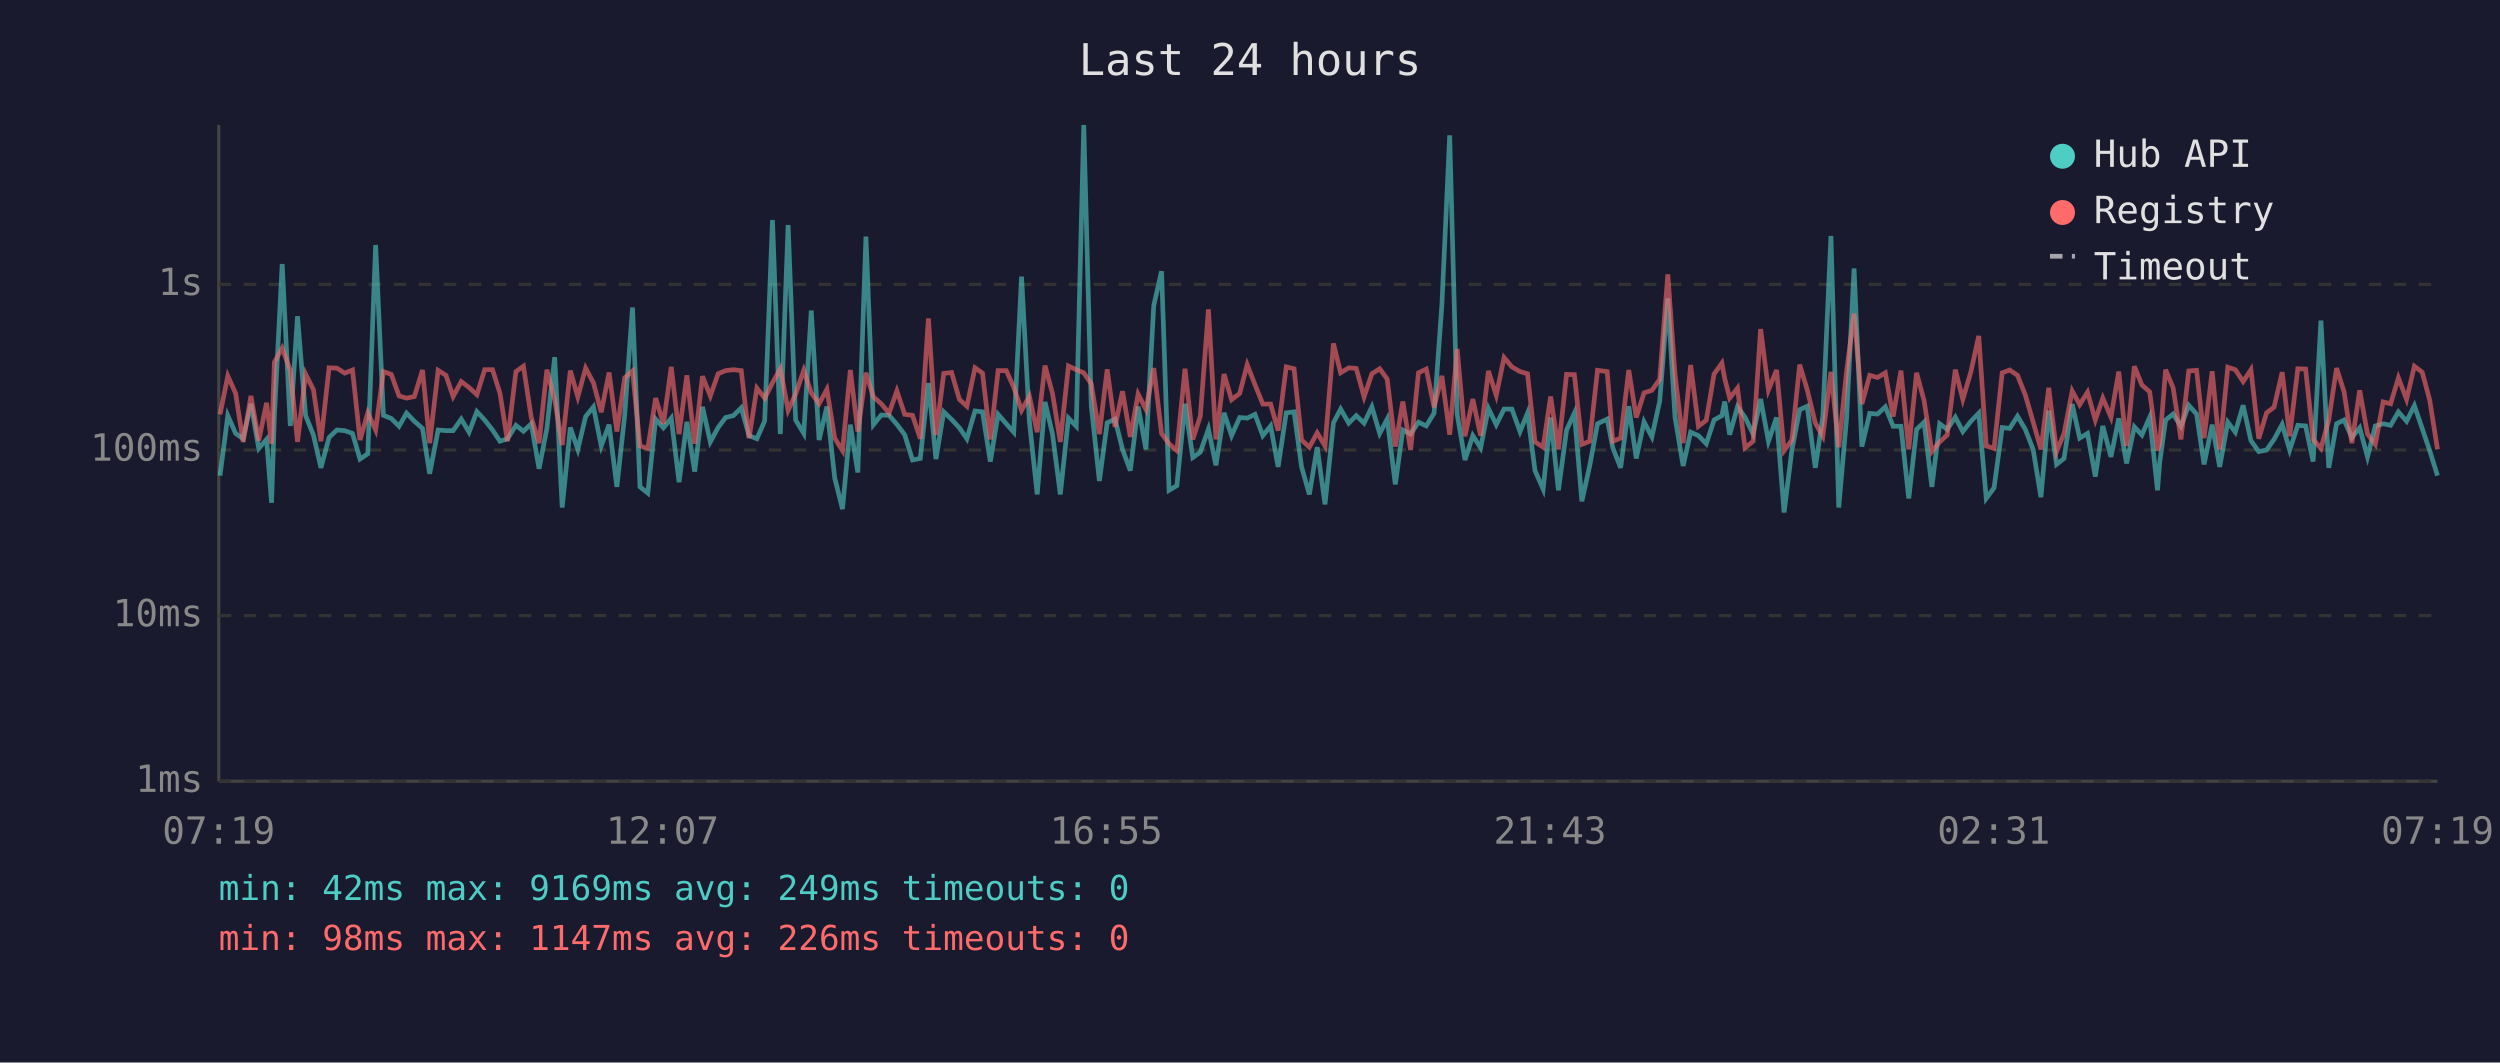
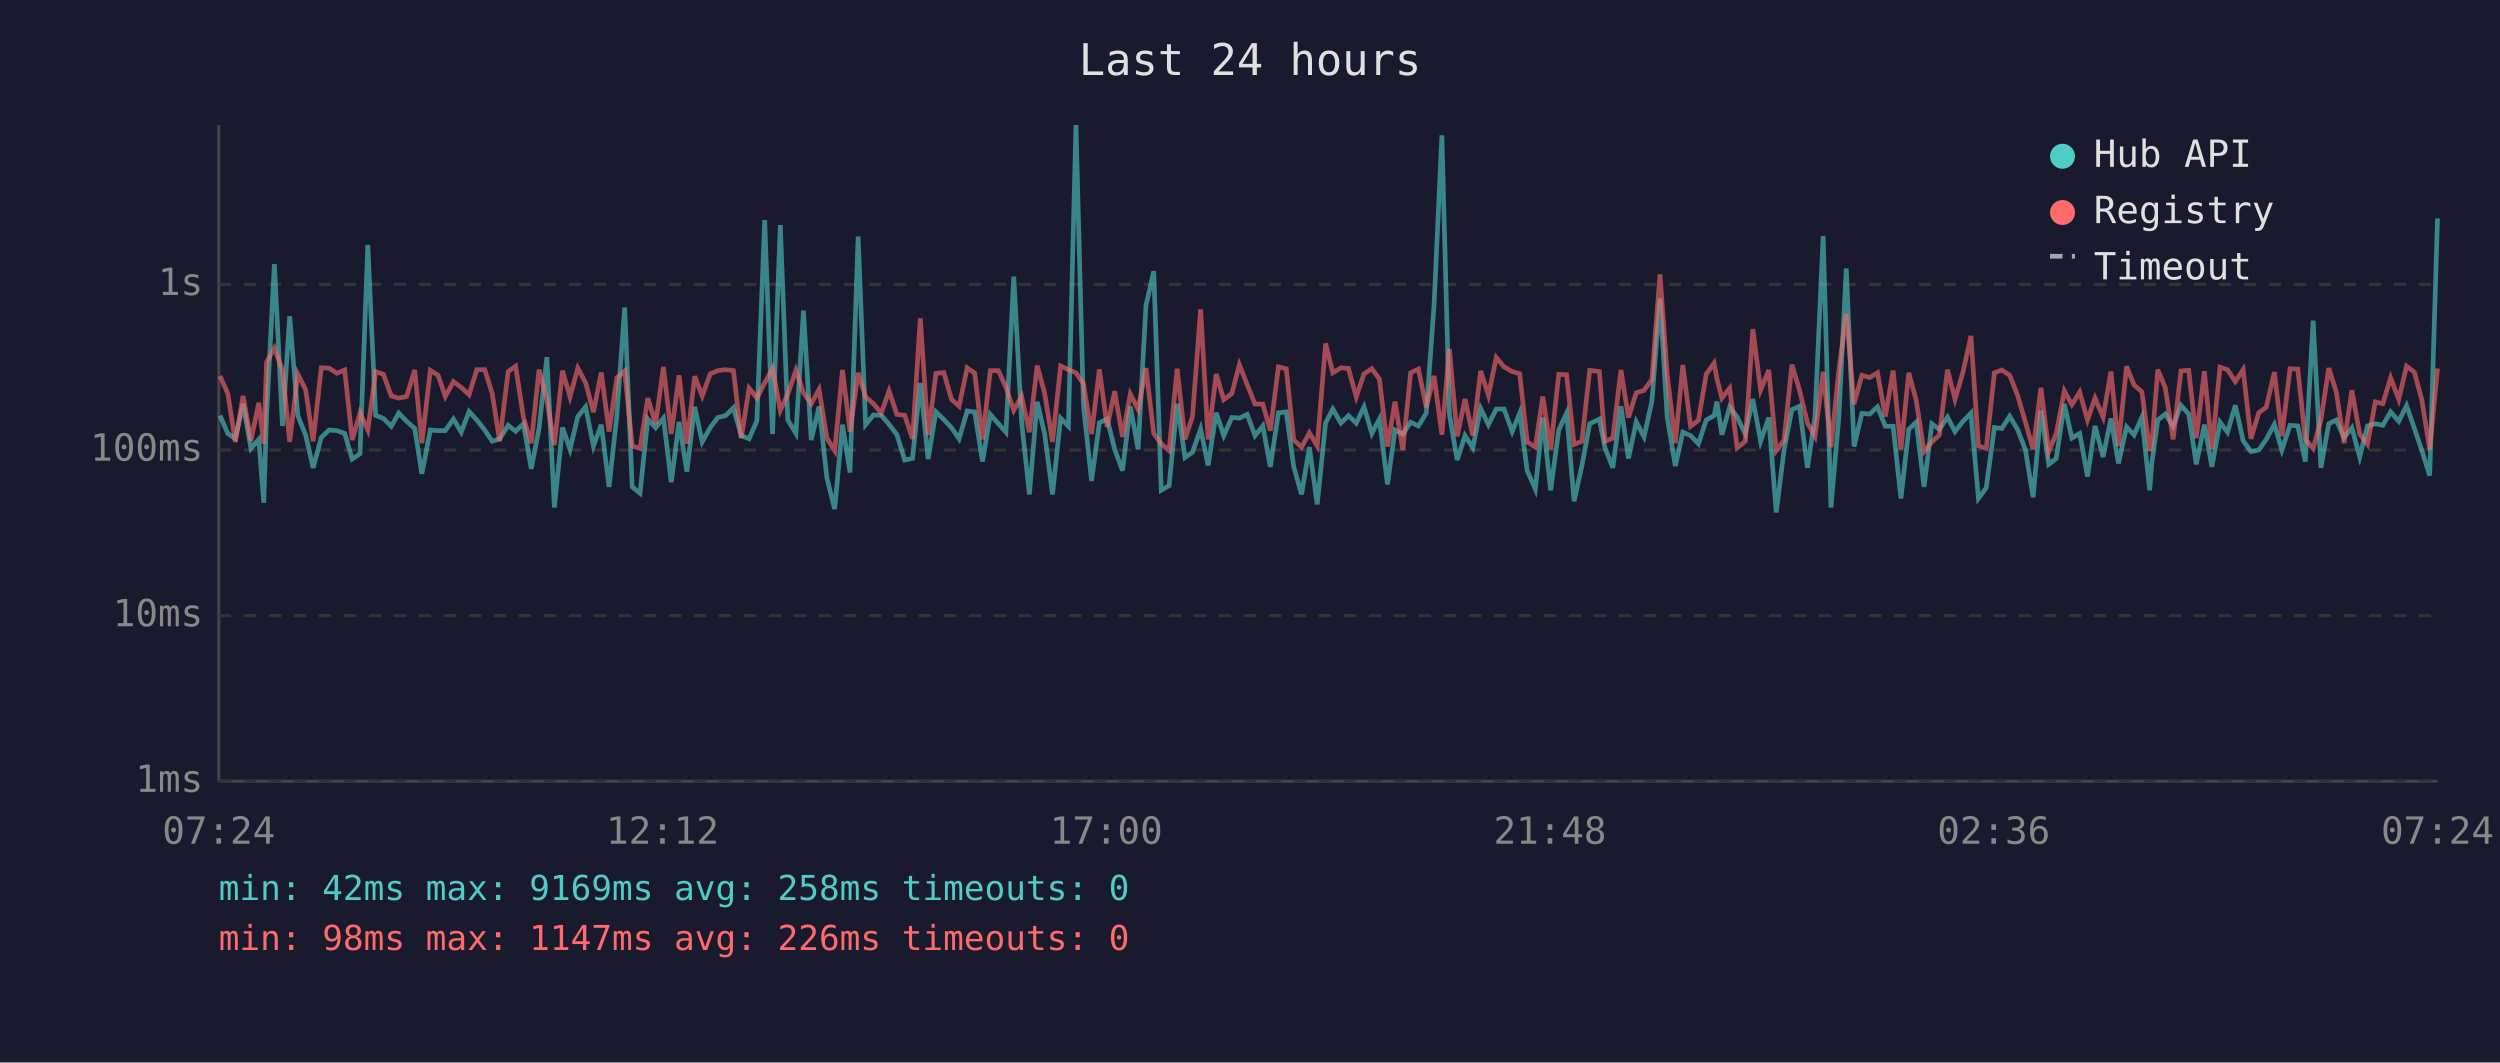
<svg xmlns="http://www.w3.org/2000/svg" viewBox="0 0 800 340" font-family="monospace" font-size="12">
  <rect width="800" height="340" fill="#1a1a2e" />
  <text x="400" y="24" fill="#e0e0e0" font-size="14" text-anchor="middle">Last 24 hours</text>
  <line x1="70" y1="40" x2="70" y2="250" stroke="#444" stroke-width="1" />
  <line x1="70" y1="250" x2="780" y2="250" stroke="#444" stroke-width="1" />
  <line x1="70" y1="250" x2="780" y2="250" stroke="#333" stroke-width="1" stroke-dasharray="4" />
  <text x="65" y="250" fill="#888" text-anchor="end" dominant-baseline="middle">1ms</text>
  <line x1="70" y1="197" x2="780" y2="197" stroke="#333" stroke-width="1" stroke-dasharray="4" />
  <text x="65" y="197" fill="#888" text-anchor="end" dominant-baseline="middle">10ms</text>
  <line x1="70" y1="144" x2="780" y2="144" stroke="#333" stroke-width="1" stroke-dasharray="4" />
  <text x="65" y="144" fill="#888" text-anchor="end" dominant-baseline="middle">100ms</text>
  <line x1="70" y1="91" x2="780" y2="91" stroke="#333" stroke-width="1" stroke-dasharray="4" />
  <text x="65" y="91" fill="#888" text-anchor="end" dominant-baseline="middle">1s</text>
-   <text x="70" y="270" fill="#888" text-anchor="middle">07:19</text>
-   <text x="212" y="270" fill="#888" text-anchor="middle">12:07</text>
-   <text x="354" y="270" fill="#888" text-anchor="middle">16:55</text>
-   <text x="496" y="270" fill="#888" text-anchor="middle">21:43</text>
-   <text x="638" y="270" fill="#888" text-anchor="middle">02:31</text>
-   <text x="780" y="270" fill="#888" text-anchor="middle">07:19</text>
-   <polyline points="70.4,152.2 72.9,133.0 75.4,138.7 77.8,140.4 80.3,129.2 82.8,143.5 85.3,140.6 86.9,160.9 87.8,133.2 90.3,84.5 92.9,136.3 95.2,101.2 97.8,133.0 100.3,139.2 102.7,149.7 105.3,140.0 107.8,137.6 110.3,137.8 112.8,138.7 115.2,146.9 117.7,145.2 120.2,78.4 122.7,132.9 125.2,133.9 127.7,136.4 130.1,132.2 132.6,134.8 135.2,137.1 137.5,151.6 140.2,137.6 142.7,137.8 145.0,137.8 147.6,134.1 150.1,138.3 152.6,131.7 155.1,134.4 157.6,137.6 160.0,141.2 162.4,140.4 165.1,136.1 167.5,138.0 170.0,135.6 172.5,150.0 175.0,137.1 177.5,114.3 179.9,162.4 182.5,136.8 184.9,143.8 187.4,133.3 189.9,130.2 192.4,142.7 194.9,135.9 197.4,155.8 199.9,132.9 202.4,98.4 204.8,155.8 207.3,157.8 209.8,134.1 212.3,136.9 214.8,133.8 217.3,154.3 219.8,135.0 222.3,150.9 224.8,130.2 227.3,141.4 229.8,136.8 232.2,133.6 234.7,133.0 237.2,130.5 239.7,139.4 242.2,140.4 244.7,134.7 247.2,70.4 249.7,138.9 252.2,72.0 254.6,134.4 257.2,138.7 259.6,99.4 262.1,140.8 264.6,130.1 267.1,152.9 269.6,162.9 272.1,135.9 274.5,151.2 277.1,75.7 279.5,135.9 282.0,132.8 284.5,132.9 287.0,135.8 289.5,139.1 292.0,147.2 294.5,146.7 297.1,122.6 299.5,146.9 302.0,131.8 304.5,134.2 307.0,136.9 309.4,140.4 312.0,131.5 314.4,131.8 316.9,147.7 319.4,132.6 322.0,135.6 324.4,138.3 326.9,88.5 329.4,134.8 331.9,158.2 334.4,128.6 336.8,138.9 339.3,158.2 341.9,133.8 344.4,136.4 346.8,40.0 349.2,129.8 351.8,153.9 354.3,135.3 356.8,134.1 359.2,143.8 361.7,150.6 364.2,130.1 366.7,143.8 369.2,97.8 371.7,86.8 374.1,156.9 376.6,155.4 379.2,129.2 381.7,146.4 384.1,144.7 386.7,137.3 389.1,148.9 391.7,132.1 394.1,139.4 396.7,133.6 399.1,133.8 401.6,132.6 404.1,139.4 406.6,136.3 409.0,149.4 411.6,132.1 414.1,131.8 416.5,149.4 419.0,158.2 421.5,143.1 424.0,161.4 426.7,135.3 429.0,130.9 431.6,135.4 434.0,133.0 436.5,135.4 439.0,130.2 441.5,138.7 443.9,134.1 446.5,155.0 448.9,137.6 451.4,138.9 453.9,135.1 456.4,136.3 458.9,132.2 461.4,97.6 463.9,43.3 466.3,132.6 468.8,147.2 471.3,139.4 473.8,143.3 476.3,130.7 478.8,135.9 481.3,130.9 483.8,130.9 486.4,138.1 488.8,132.2 491.2,150.6 493.8,156.5 496.2,133.6 498.7,156.9 501.3,137.6 503.8,132.2 506.2,160.4 508.7,149.1 511.2,135.6 514.3,134.1 516.1,143.3 518.6,149.7 521.2,130.0 523.6,146.7 526.1,135.0 528.6,139.8 531.1,128.4 533.7,95.5 536.0,133.5 538.6,149.1 541.0,138.3 543.5,139.4 546.0,142.0 548.5,134.4 551.0,133.0 551.9,128.5 553.5,139.1 556.0,130.2 558.4,133.5 561.0,138.9 563.4,127.7 565.9,141.2 568.5,133.6 570.9,164.0 573.4,144.0 575.9,131.1 578.3,130.0 580.9,149.7 583.3,133.3 585.9,75.5 588.4,162.4 590.9,133.9 593.3,85.9 595.8,142.9 598.3,132.3 600.8,132.5 603.3,130.2 605.8,136.4 608.3,136.4 610.8,159.5 613.3,137.4 615.7,135.1 618.2,155.8 620.7,135.6 623.1,137.4 625.7,133.5 628.1,138.1 630.7,134.8 633.2,132.2 635.6,159.5 638.1,156.1 640.7,136.8 643.1,137.1 645.6,133.2 648.1,137.4 650.6,143.8 653.1,159.1 655.6,131.4 658.1,148.6 660.5,146.7 663.1,129.3 665.5,140.2 668.0,138.7 670.5,152.5 672.9,136.3 675.5,146.2 678.0,133.9 680.5,148.3 683.0,136.6 685.4,139.2 687.9,133.5 690.4,156.9 691.1,148.0 693.0,134.4 695.4,132.5 697.9,136.4 700.4,129.7 702.9,132.5 705.3,148.6 707.9,135.9 710.3,149.4 712.9,135.1 715.3,138.3 717.8,129.7 720.3,141.0 722.8,144.5 725.3,144.0 727.7,140.6 730.3,135.8 732.7,144.0 735.3,136.1 737.8,136.3 740.2,147.7 742.7,102.6 745.2,149.7 747.7,135.6 750.1,134.4 752.6,140.0 755.1,136.9 757.6,146.2 760.1,136.3 762.6,135.6 765.0,136.1 767.5,131.8 770.1,134.8 772.6,129.8 775.1,137.1 777.5,144.2 780.0,152.2" fill="none" stroke="#4ecdc4" stroke-width="1.5" opacity="0.6" />
-   <polyline points="70.4,132.6 72.9,120.3 75.4,125.9 77.8,141.4 80.3,126.7 82.8,141.0 85.3,128.9 86.9,142.0 87.8,115.9 90.3,111.4 92.9,118.5 95.2,141.4 97.8,119.7 100.3,124.7 102.7,141.2 105.3,117.7 107.8,117.8 110.3,119.4 112.8,118.4 115.2,140.8 117.7,132.1 120.2,137.6 122.7,118.9 125.2,119.8 127.7,126.7 130.1,127.4 132.6,126.9 135.2,118.4 137.5,141.8 140.2,118.5 142.7,120.1 145.0,126.9 147.6,122.1 150.1,124.0 152.6,126.3 155.1,118.3 157.6,118.3 160.0,125.9 162.4,141.2 165.1,118.9 167.5,117.2 170.0,133.6 172.5,141.8 175.0,118.3 177.5,127.9 179.9,142.4 182.5,118.6 184.9,127.0 187.4,117.8 189.9,122.5 192.4,131.9 194.9,119.2 197.4,138.1 199.9,120.9 202.4,118.7 204.8,142.7 207.3,143.5 209.8,127.4 212.3,135.6 214.8,117.4 217.3,138.9 219.8,120.1 222.3,142.0 224.8,120.4 227.3,126.7 229.8,119.6 232.2,118.6 234.7,118.3 237.2,118.6 239.7,140.2 242.2,124.2 244.7,127.4 247.2,122.5 249.7,118.0 252.2,131.3 254.6,126.1 257.2,118.5 259.6,125.7 262.1,129.2 264.6,124.6 267.1,140.2 269.6,144.2 272.1,118.4 274.5,138.1 277.1,119.3 279.5,127.0 282.0,129.2 284.5,132.2 287.0,125.1 289.5,132.6 292.0,132.9 294.5,140.4 297.1,101.9 299.5,139.2 302.0,119.5 304.5,119.2 307.0,127.8 309.4,130.0 312.0,117.7 314.4,119.4 316.9,140.6 319.4,118.6 322.0,118.6 324.4,123.9 326.9,131.3 329.4,126.8 331.9,138.3 334.4,117.0 336.8,125.9 339.3,141.4 341.9,117.1 344.4,118.3 346.8,119.3 349.2,122.8 351.8,138.9 354.3,118.2 356.8,136.6 359.2,125.2 361.7,139.8 364.2,126.1 366.7,131.0 369.2,117.8 371.7,138.7 374.1,142.0 376.6,144.2 379.2,118.0 381.7,140.6 384.1,133.2 386.7,99.0 389.1,140.6 391.7,119.7 394.1,127.9 396.7,125.9 399.1,116.7 401.6,123.1 404.1,129.3 406.6,129.3 409.0,137.8 411.6,117.4 414.1,118.0 416.5,140.8 419.0,143.1 421.5,138.5 424.0,142.7 426.7,109.9 429.0,119.3 431.6,117.7 434.0,117.9 436.5,127.0 439.0,119.6 441.5,118.0 443.9,121.3 446.5,142.9 448.9,128.5 451.4,144.0 453.9,119.3 456.4,118.1 458.9,130.3 461.4,120.3 463.9,139.1 466.3,111.7 468.8,139.6 471.3,127.7 473.8,139.4 476.3,118.7 478.8,126.5 481.3,114.4 483.8,117.4 486.4,118.9 488.8,119.6 491.2,141.4 493.8,143.1 496.2,126.9 498.7,143.8 501.3,119.8 503.8,119.9 506.2,142.2 508.7,141.2 511.2,118.5 514.3,118.9 516.1,141.2 518.6,140.2 521.2,118.4 523.6,133.6 526.1,125.7 528.6,124.9 531.1,121.4 533.7,87.8 536.0,119.8 538.6,141.8 541.0,116.8 543.5,136.4 546.0,134.5 548.5,119.7 551.0,116.2 551.9,121.1 553.5,127.4 556.0,124.2 558.4,143.3 561.0,141.2 563.4,105.3 565.9,124.8 568.5,118.4 570.9,144.2 573.4,140.8 575.9,116.7 578.3,124.7 580.9,135.4 583.3,139.6 585.9,119.0 588.4,143.1 590.9,118.9 593.3,100.4 595.8,129.3 598.3,120.1 600.8,120.8 603.3,119.3 605.8,133.3 608.3,118.6 610.8,143.8 613.3,119.3 615.7,128.2 618.2,144.5 620.7,141.4 623.1,139.2 625.7,118.3 628.1,127.8 630.7,118.9 633.2,107.5 635.6,142.7 638.1,143.5 640.7,119.3 643.1,118.4 645.6,120.1 648.1,126.4 650.6,135.0 653.1,143.8 655.6,124.1 658.1,144.5 660.5,138.7 663.1,125.1 665.5,129.5 668.0,125.5 670.5,134.4 672.9,127.4 675.5,133.5 678.0,118.9 680.5,142.7 683.0,117.2 685.4,123.2 687.9,125.4 690.4,144.2 691.1,142.0 693.0,118.3 695.4,124.1 697.9,140.6 700.4,118.7 702.9,118.5 705.3,140.2 707.9,118.8 710.3,143.8 712.9,117.5 715.3,118.3 717.8,122.1 720.3,118.3 722.8,140.4 725.3,132.1 727.7,130.3 730.3,119.1 732.7,139.6 735.3,118.0 737.8,118.1 740.2,140.6 742.7,143.5 745.2,134.4 747.7,117.8 750.1,125.4 752.6,141.8 755.1,124.9 757.6,138.9 760.1,142.2 762.6,128.6 765.0,129.2 767.5,120.9 770.1,127.8 772.6,117.2 775.1,119.1 777.5,128.0 780.0,143.8" fill="none" stroke="#ff6b6b" stroke-width="1.5" opacity="0.6" />
+   <text x="70" y="270" fill="#888" text-anchor="middle">07:24</text>
+   <text x="212" y="270" fill="#888" text-anchor="middle">12:12</text>
+   <text x="354" y="270" fill="#888" text-anchor="middle">17:00</text>
+   <text x="496" y="270" fill="#888" text-anchor="middle">21:48</text>
+   <text x="638" y="270" fill="#888" text-anchor="middle">02:36</text>
+   <text x="780" y="270" fill="#888" text-anchor="middle">07:24</text>
+   <polyline points="70.4,133.0 72.9,138.7 75.3,140.4 77.8,129.2 80.3,143.5 82.8,140.6 84.4,160.9 85.3,133.2 87.8,84.5 90.4,136.3 92.7,101.2 95.3,133.0 97.8,139.2 100.2,149.7 102.8,140.0 105.3,137.6 107.8,137.8 110.3,138.7 112.7,146.9 115.2,145.2 117.7,78.4 120.2,132.9 122.7,133.9 125.2,136.4 127.6,132.2 130.1,134.8 132.7,137.1 135.0,151.6 137.7,137.6 140.2,137.8 142.5,137.8 145.1,134.1 147.6,138.3 150.1,131.7 152.6,134.4 155.1,137.6 157.5,141.2 159.9,140.4 162.6,136.1 165.0,138.0 167.5,135.6 170.0,150.0 172.5,137.1 175.0,114.3 177.4,162.4 180.0,136.8 182.4,143.8 184.9,133.3 187.4,130.2 189.9,142.7 192.4,135.9 194.9,155.8 197.4,132.9 199.9,98.4 202.3,155.8 204.8,157.8 207.3,134.1 209.8,136.9 212.3,133.8 214.8,154.3 217.3,135.0 219.8,150.9 222.3,130.2 224.7,141.4 227.3,136.8 229.7,133.6 232.2,133.0 234.7,130.5 237.2,139.4 239.7,140.4 242.2,134.7 244.7,70.4 247.2,138.9 249.7,72.0 252.1,134.4 254.7,138.7 257.1,99.4 259.6,140.8 262.1,130.1 264.6,152.9 267.1,162.9 269.6,135.9 272.0,151.2 274.6,75.7 277.0,135.9 279.5,132.8 282.0,132.9 284.5,135.8 287.0,139.1 289.5,147.2 292.0,146.7 294.5,122.6 297.0,146.9 299.5,131.8 302.0,134.2 304.5,136.9 306.9,140.4 309.5,131.5 311.9,131.8 314.4,147.7 316.9,132.6 319.5,135.6 321.9,138.3 324.4,88.5 326.9,134.8 329.4,158.2 331.9,128.6 334.3,138.9 336.8,158.2 339.4,133.8 341.9,136.4 344.3,40.0 346.7,129.8 349.3,153.9 351.8,135.3 354.3,134.1 356.7,143.8 359.2,150.6 361.7,130.1 364.2,143.8 366.7,97.8 369.2,86.8 371.6,156.9 374.1,155.4 376.7,129.2 379.2,146.4 381.6,144.7 384.2,137.3 386.6,148.9 389.2,132.1 391.6,139.4 394.2,133.6 396.6,133.8 399.1,132.6 401.6,139.4 404.1,136.3 406.5,149.4 409.1,132.1 411.6,131.8 414.0,149.4 416.5,158.2 419.0,143.1 421.5,161.4 424.2,135.3 426.5,130.9 429.1,135.4 431.5,133.0 434.0,135.4 436.5,130.2 439.0,138.7 441.4,134.1 444.0,155.0 446.4,137.6 448.9,138.9 451.4,135.1 453.9,136.3 456.4,132.2 458.9,97.6 461.4,43.3 463.8,132.6 466.3,147.2 468.8,139.4 471.3,143.3 473.8,130.7 476.3,135.9 478.8,130.9 481.3,130.9 483.9,138.1 486.3,132.2 488.7,150.6 491.3,156.5 493.7,133.6 496.2,156.9 498.8,137.6 501.3,132.2 503.7,160.4 506.2,149.1 508.7,135.6 511.8,134.1 513.6,143.3 516.1,149.7 518.7,130.0 521.1,146.7 523.6,135.0 526.1,139.8 528.6,128.4 531.2,95.5 533.5,133.5 536.1,149.1 538.5,138.3 541.0,139.4 543.5,142.0 546.0,134.4 548.5,133.0 549.4,128.5 551.0,139.1 553.5,130.2 555.9,133.5 558.5,138.9 560.9,127.7 563.4,141.2 566.0,133.6 568.4,164.0 570.9,144.0 573.4,131.1 575.8,130.0 578.4,149.7 580.8,133.3 583.4,75.5 585.9,162.4 588.4,133.9 590.8,85.9 593.3,142.9 595.8,132.3 598.3,132.5 600.8,130.2 603.3,136.4 605.8,136.4 608.3,159.5 610.8,137.4 613.2,135.1 615.7,155.8 618.2,135.6 620.6,137.4 623.2,133.5 625.6,138.1 628.2,134.8 630.7,132.2 633.1,159.5 635.6,156.1 638.2,136.8 640.6,137.1 643.1,133.2 645.6,137.4 648.1,143.8 650.6,159.1 653.1,131.4 655.6,148.6 658.0,146.7 660.6,129.3 663.0,140.2 665.5,138.7 668.0,152.5 670.4,136.3 673.0,146.2 675.5,133.9 677.9,148.3 680.5,136.6 682.9,139.2 685.4,133.5 687.9,156.9 688.6,148.0 690.5,134.4 692.9,132.5 695.4,136.4 697.9,129.7 700.4,132.5 702.8,148.6 705.4,135.9 707.8,149.4 710.4,135.1 712.8,138.3 715.3,129.7 717.8,141.0 720.3,144.5 722.8,144.0 725.2,140.6 727.8,135.8 730.2,144.0 732.8,136.1 735.3,136.3 737.7,147.7 740.2,102.6 742.7,149.7 745.2,135.6 747.6,134.4 750.1,140.0 752.6,136.9 755.1,146.2 757.6,136.3 760.1,135.6 762.5,136.1 765.0,131.8 767.6,134.8 770.1,129.8 772.6,137.1 775.0,144.2 777.5,152.2 780.0,69.9" fill="none" stroke="#4ecdc4" stroke-width="1.5" opacity="0.6" />
+   <polyline points="70.4,120.3 72.9,125.9 75.3,141.4 77.8,126.7 80.3,141.0 82.8,128.9 84.4,142.0 85.3,115.9 87.8,111.4 90.4,118.5 92.7,141.4 95.3,119.7 97.8,124.7 100.2,141.2 102.8,117.7 105.3,117.8 107.8,119.4 110.3,118.4 112.7,140.8 115.2,132.1 117.7,137.6 120.2,118.9 122.7,119.8 125.2,126.7 127.6,127.4 130.1,126.9 132.7,118.4 135.0,141.8 137.7,118.5 140.2,120.1 142.5,126.9 145.1,122.1 147.6,124.0 150.1,126.3 152.6,118.3 155.1,118.3 157.5,125.9 159.9,141.2 162.6,118.9 165.0,117.2 167.5,133.6 170.0,141.8 172.5,118.3 175.0,127.9 177.4,142.4 180.0,118.6 182.4,127.0 184.9,117.8 187.4,122.5 189.9,131.9 192.4,119.2 194.9,138.1 197.4,120.9 199.9,118.7 202.3,142.7 204.8,143.5 207.3,127.4 209.8,135.6 212.3,117.4 214.8,138.9 217.3,120.1 219.8,142.0 222.3,120.4 224.7,126.7 227.3,119.6 229.7,118.6 232.2,118.3 234.7,118.6 237.2,140.2 239.7,124.2 242.2,127.4 244.7,122.5 247.2,118.0 249.7,131.3 252.1,126.1 254.7,118.5 257.1,125.7 259.6,129.2 262.1,124.6 264.6,140.2 267.1,144.2 269.6,118.4 272.0,138.1 274.6,119.3 277.0,127.0 279.5,129.2 282.0,132.2 284.5,125.1 287.0,132.6 289.5,132.9 292.0,140.4 294.5,101.9 297.0,139.2 299.5,119.5 302.0,119.2 304.5,127.8 306.9,130.0 309.5,117.7 311.9,119.4 314.4,140.6 316.9,118.6 319.5,118.6 321.9,123.9 324.4,131.3 326.9,126.8 329.4,138.3 331.9,117.0 334.3,125.9 336.8,141.4 339.4,117.1 341.9,118.3 344.3,119.3 346.7,122.8 349.3,138.9 351.8,118.2 354.3,136.6 356.7,125.2 359.2,139.8 361.7,126.1 364.2,131.0 366.7,117.8 369.2,138.7 371.6,142.0 374.1,144.2 376.7,118.0 379.2,140.6 381.6,133.2 384.2,99.0 386.6,140.6 389.2,119.7 391.6,127.9 394.2,125.9 396.6,116.7 399.1,123.1 401.6,129.3 404.1,129.3 406.5,137.8 409.1,117.4 411.6,118.0 414.0,140.8 416.5,143.1 419.0,138.5 421.5,142.7 424.2,109.9 426.5,119.3 429.1,117.7 431.5,117.9 434.0,127.0 436.5,119.6 439.0,118.0 441.4,121.3 444.0,142.9 446.4,128.5 448.9,144.0 451.4,119.3 453.9,118.1 456.4,130.3 458.9,120.3 461.4,139.1 463.8,111.7 466.3,139.6 468.8,127.7 471.3,139.4 473.8,118.7 476.3,126.5 478.8,114.4 481.3,117.4 483.9,118.9 486.3,119.6 488.7,141.4 491.3,143.1 493.7,126.9 496.2,143.8 498.8,119.8 501.3,119.9 503.7,142.2 506.2,141.2 508.7,118.5 511.8,118.9 513.6,141.2 516.1,140.2 518.7,118.4 521.1,133.6 523.6,125.7 526.1,124.9 528.6,121.4 531.2,87.8 533.5,119.8 536.1,141.8 538.5,116.8 541.0,136.4 543.5,134.5 546.0,119.7 548.5,116.2 549.4,121.1 551.0,127.4 553.5,124.2 555.9,143.3 558.5,141.2 560.9,105.3 563.4,124.8 566.0,118.4 568.4,144.2 570.9,140.8 573.4,116.7 575.8,124.7 578.4,135.4 580.8,139.6 583.4,119.0 585.9,143.1 588.4,118.9 590.8,100.4 593.3,129.3 595.8,120.1 598.3,120.8 600.8,119.3 603.3,133.3 605.8,118.6 608.3,143.8 610.8,119.3 613.2,128.2 615.7,144.5 618.2,141.4 620.6,139.2 623.2,118.3 625.6,127.8 628.2,118.9 630.7,107.5 633.1,142.7 635.6,143.5 638.2,119.3 640.6,118.4 643.1,120.1 645.6,126.4 648.1,135.0 650.6,143.8 653.1,124.1 655.6,144.5 658.0,138.7 660.6,125.1 663.0,129.5 665.5,125.5 668.0,134.4 670.4,127.4 673.0,133.5 675.5,118.9 677.9,142.7 680.5,117.2 682.9,123.2 685.4,125.4 687.9,144.2 688.6,142.0 690.5,118.3 692.9,124.1 695.4,140.6 697.9,118.7 700.4,118.5 702.8,140.2 705.4,118.8 707.8,143.8 710.4,117.5 712.8,118.3 715.3,122.1 717.8,118.3 720.3,140.4 722.8,132.1 725.2,130.3 727.8,119.1 730.2,139.6 732.8,118.0 735.3,118.1 737.7,140.6 740.2,143.5 742.7,134.4 745.2,117.8 747.6,125.4 750.1,141.8 752.6,124.9 755.1,138.9 757.6,142.2 760.1,128.6 762.5,129.2 765.0,120.9 767.6,127.8 770.1,117.2 772.6,119.1 775.0,128.0 777.5,143.8 780.0,117.9" fill="none" stroke="#ff6b6b" stroke-width="1.5" opacity="0.6" />
  <circle cx="660" cy="50" r="4" fill="#4ecdc4" />
  <text x="670" y="50" fill="#e0e0e0" dominant-baseline="middle">Hub API</text>
  <circle cx="660" cy="68" r="4" fill="#ff6b6b" />
  <text x="670" y="68" fill="#e0e0e0" dominant-baseline="middle">Registry</text>
  <line x1="656" y1="82" x2="664" y2="82" stroke="#e0e0e0" stroke-width="1.5" stroke-dasharray="4,3" opacity="0.7" />
  <text x="670" y="86" fill="#e0e0e0" dominant-baseline="middle">Timeout</text>
-   <text x="70" y="288" fill="#4ecdc4" font-size="11">min: 42ms  max: 9169ms  avg: 249ms  timeouts: 0</text>
+   <text x="70" y="288" fill="#4ecdc4" font-size="11">min: 42ms  max: 9169ms  avg: 258ms  timeouts: 0</text>
  <text x="70" y="304" fill="#ff6b6b" font-size="11">min: 98ms  max: 1147ms  avg: 226ms  timeouts: 0</text>
</svg>
